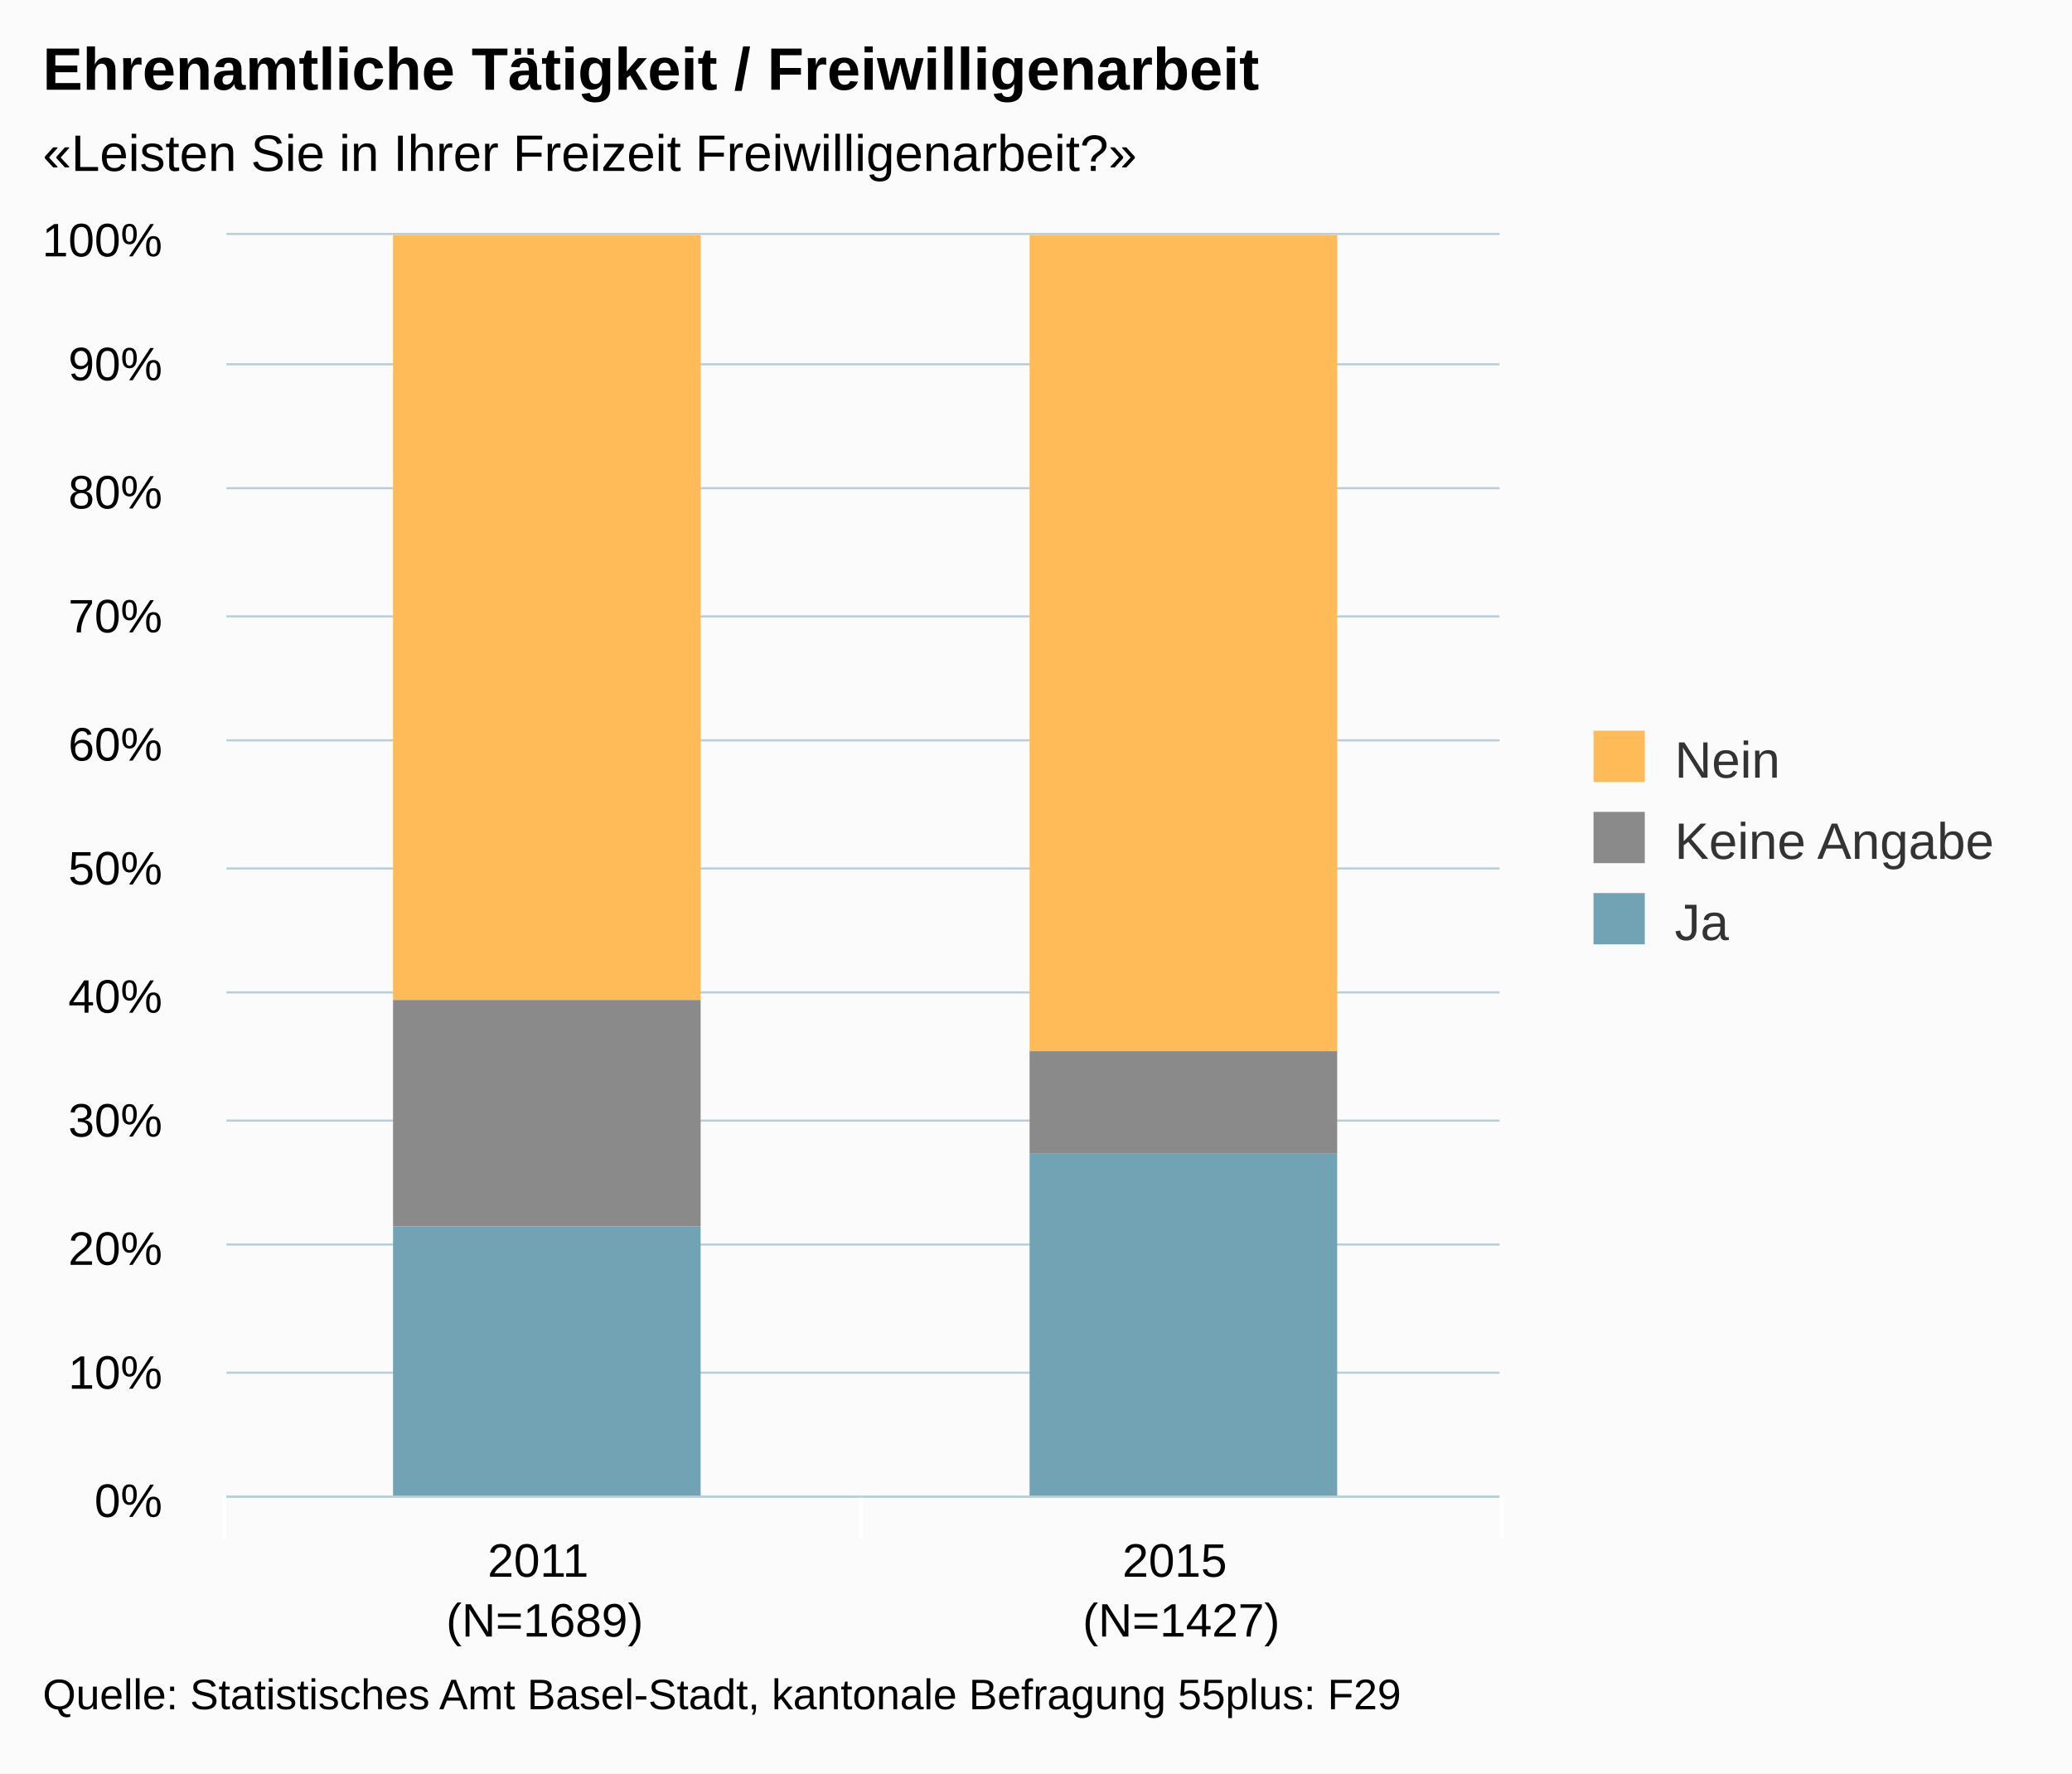
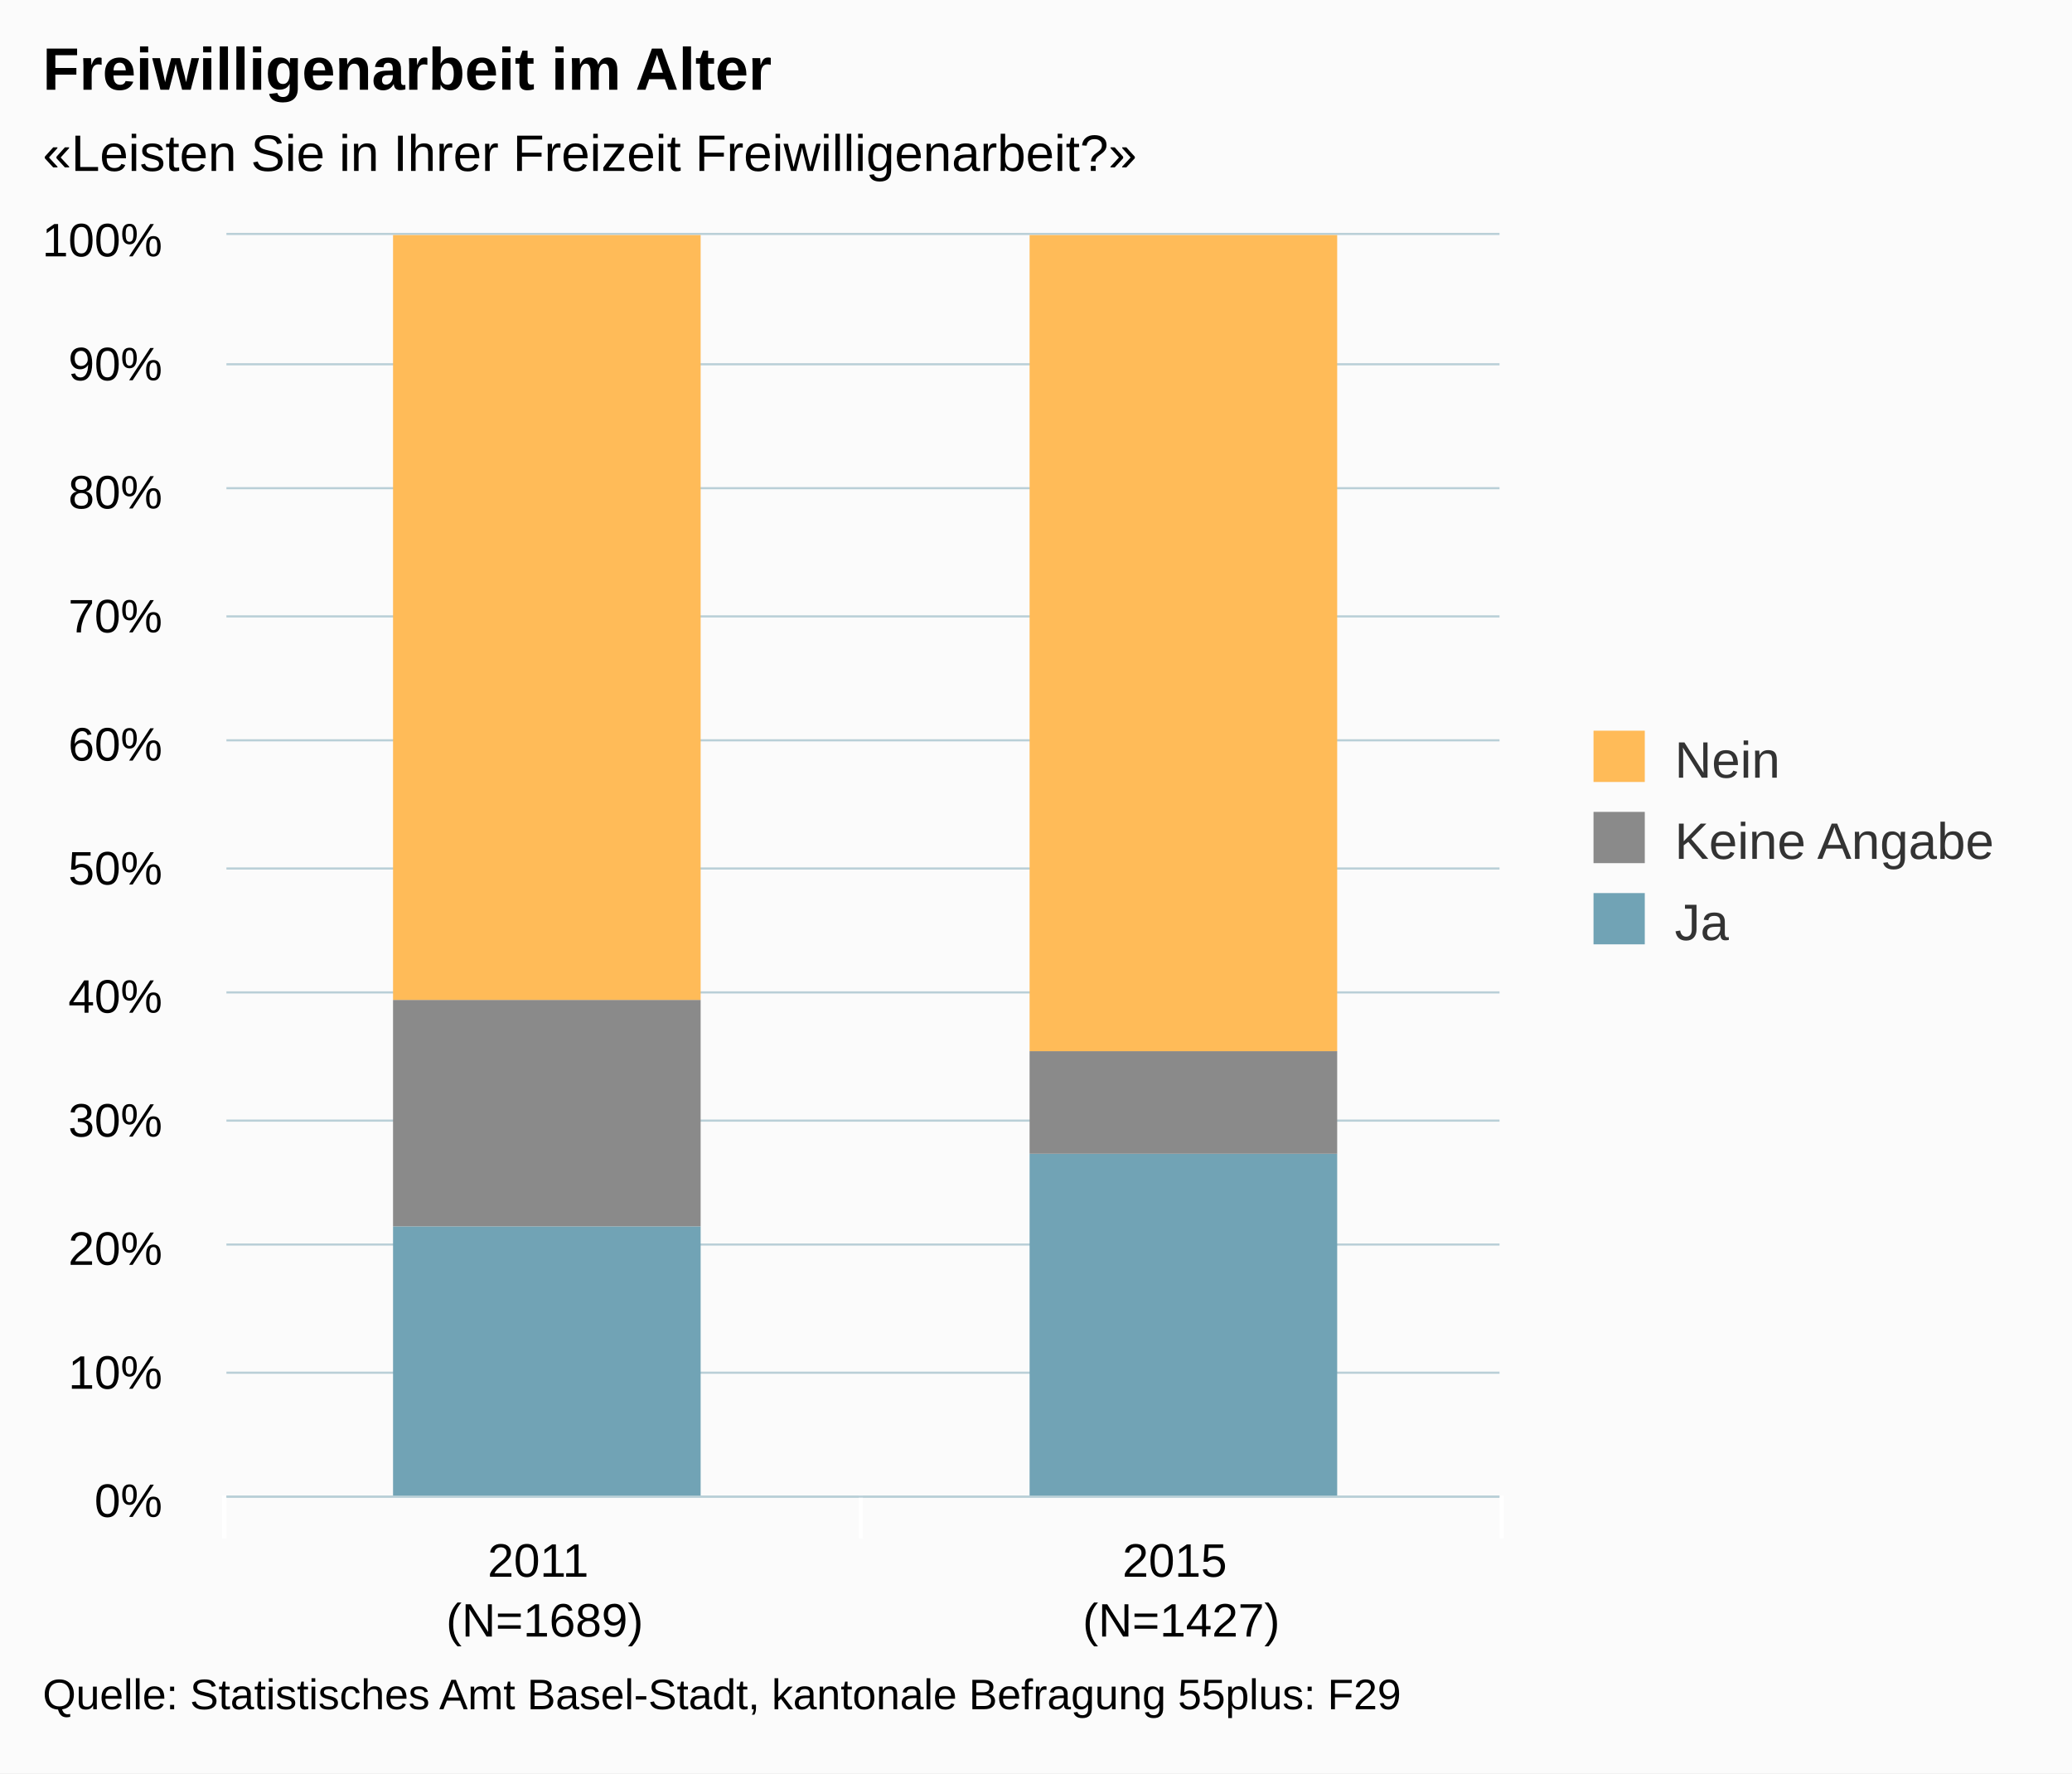
<svg xmlns="http://www.w3.org/2000/svg" version="1.1" class="highcharts-root" style="font-family:arial;font-size:12px;" viewBox="0 0 485 415">
  <defs>
    <clipPath>
      <rect x="0" y="0" width="298" height="295" fill="none" />
    </clipPath>
    <clipPath id="a">
      <rect x="0" y="0" width="298" height="295" fill="none" />
    </clipPath>
  </defs>
  <rect fill="#fbfbfb" class="highcharts-background" x="0" y="0" width="485" height="415" rx="0" ry="0" />
  <rect fill="none" class="highcharts-plot-background" x="53" y="55" width="298" height="295" />
  <g class="highcharts-pane-group" />
  <g class="highcharts-grid highcharts-xaxis-grid ">
    <path fill="none" class="highcharts-grid-line" d="M 201.5 55 L 201.5 350" opacity="1" />
    <path fill="none" class="highcharts-grid-line" d="M 350.5 55 L 350.5 350" opacity="1" />
    <path fill="none" class="highcharts-grid-line" d="M 52.5 55 L 52.5 350" opacity="1" />
  </g>
  <g class="highcharts-grid highcharts-yaxis-grid ">
    <path fill="none" stroke="#B9CFD7" stroke-width="0.5" class="highcharts-grid-line" d="M 53 350.25 L 351 350.25" opacity="1" />
    <path fill="none" stroke="#B9CFD7" stroke-width="0.5" class="highcharts-grid-line" d="M 53 321.25 L 351 321.25" opacity="1" />
    <path fill="none" stroke="#B9CFD7" stroke-width="0.5" class="highcharts-grid-line" d="M 53 291.25 L 351 291.25" opacity="1" />
    <path fill="none" stroke="#B9CFD7" stroke-width="0.5" class="highcharts-grid-line" d="M 53 262.25 L 351 262.25" opacity="1" />
    <path fill="none" stroke="#B9CFD7" stroke-width="0.5" class="highcharts-grid-line" d="M 53 232.25 L 351 232.25" opacity="1" />
    <path fill="none" stroke="#B9CFD7" stroke-width="0.5" class="highcharts-grid-line" d="M 53 203.25 L 351 203.25" opacity="1" />
    <path fill="none" stroke="#B9CFD7" stroke-width="0.5" class="highcharts-grid-line" d="M 53 173.25 L 351 173.25" opacity="1" />
    <path fill="none" stroke="#B9CFD7" stroke-width="0.5" class="highcharts-grid-line" d="M 53 144.25 L 351 144.25" opacity="1" />
    <path fill="none" stroke="#B9CFD7" stroke-width="0.5" class="highcharts-grid-line" d="M 53 114.25 L 351 114.25" opacity="1" />
    <path fill="none" stroke="#B9CFD7" stroke-width="0.5" class="highcharts-grid-line" d="M 53 85.25 L 351 85.25" opacity="1" />
    <path fill="none" stroke="#B9CFD7" stroke-width="0.5" class="highcharts-grid-line" d="M 53 54.75 L 351 54.75" opacity="1" />
  </g>
  <rect fill="none" class="highcharts-plot-border" x="53" y="55" width="298" height="295" />
  <g class="highcharts-axis highcharts-xaxis ">
    <path fill="none" class="highcharts-tick" stroke="#FFFFFF" stroke-width="1" d="M 201.5 350 L 201.5 360" opacity="1" />
    <path fill="none" class="highcharts-tick" stroke="#FFFFFF" stroke-width="1" d="M 351.5 350 L 351.5 360" opacity="1" />
    <path fill="none" class="highcharts-tick" stroke="#FFFFFF" stroke-width="1" d="M 52.5 350 L 52.5 360" opacity="1" />
    <path fill="none" class="highcharts-axis-line" stroke="#B9CFD7" stroke-width="0.5" d="M 53 350.25 L 351 350.25" />
  </g>
  <g class="highcharts-axis highcharts-yaxis ">
    <path fill="none" class="highcharts-axis-line" d="M 53 55 L 53 350" />
  </g>
  <g class="highcharts-series-group">
    <g class="highcharts-series highcharts-series-0 highcharts-column-series highcharts-color-undefined " transform="translate(53,55) scale(1 1)" clip-path="url(#a)">
      <rect x="39" y="232" width="72" height="64" fill="#71A3B5" class="highcharts-point" />
      <rect x="188" y="215" width="72" height="81" fill="#71A3B5" class="highcharts-point" />
    </g>
    <g class="highcharts-markers highcharts-series-0 highcharts-column-series highcharts-color-undefined " transform="translate(53,55) scale(1 1)" clip-path="none" />
    <g class="highcharts-series highcharts-series-1 highcharts-column-series highcharts-color-undefined " transform="translate(53,55) scale(1 1)" clip-path="url(#a)">
      <rect x="39" y="179" width="72" height="53" fill="#8A8A8A" class="highcharts-point" />
      <rect x="188" y="191" width="72" height="24" fill="#8A8A8A" class="highcharts-point" />
    </g>
    <g class="highcharts-markers highcharts-series-1 highcharts-column-series highcharts-color-undefined " transform="translate(53,55) scale(1 1)" clip-path="none" />
    <g class="highcharts-series highcharts-series-2 highcharts-column-series highcharts-color-undefined " transform="translate(53,55) scale(1 1)" clip-path="url(#a)">
      <rect x="39" y="0" width="72" height="179" fill="#FFBB58" class="highcharts-point" />
      <rect x="188" y="0" width="72" height="191" fill="#FFBB58" class="highcharts-point" />
    </g>
    <g class="highcharts-markers highcharts-series-2 highcharts-column-series highcharts-color-undefined " transform="translate(53,55) scale(1 1)" clip-path="none" />
  </g>
  <text x="10" text-anchor="start" class="highcharts-title" style="color:#000000;font-size:14px;font-weight:bold;fill:#000000;" y="21">
-     <tspan>Ehrenamtliche Tätigkeit / Freiwilligenarbeit</tspan>
+     <tspan>Freiwilligenarbeit im Alter</tspan>
  </text>
  <text x="10" text-anchor="start" class="highcharts-subtitle" style="color:#000000;font-size:12px;fill:#000000;" y="40">
    <tspan>«Leisten Sie in Ihrer Freizeit Freiwilligenarbeit?»</tspan>
  </text>
  <g class="highcharts-legend" transform="translate(363,164)">
    <rect fill="none" class="highcharts-legend-box" rx="0" ry="0" x="0" y="0" width="112" height="68" visibility="visible" />
    <g>
      <g>
        <g class="highcharts-legend-item highcharts-column-series highcharts-color-undefined highcharts-series-2" transform="translate(8,3)">
          <text x="21" style="color:#333333;font-size:12px;font-weight:normal;cursor:pointer;fill:#333333;" text-anchor="start" y="15">
            <tspan>Nein</tspan>
          </text>
          <rect x="2" y="4" width="12" height="12" fill="#FFBB58" class="highcharts-point" />
        </g>
        <g class="highcharts-legend-item highcharts-column-series highcharts-color-undefined highcharts-series-1" transform="translate(8,22)">
          <text x="21" y="15" style="color:#333333;font-size:12px;font-weight:normal;cursor:pointer;fill:#333333;" text-anchor="start">
            <tspan>Keine Angabe</tspan>
          </text>
          <rect x="2" y="4" width="12" height="12" fill="#8A8A8A" class="highcharts-point" />
        </g>
        <g class="highcharts-legend-item highcharts-column-series highcharts-color-undefined highcharts-series-0" transform="translate(8,41)">
          <text x="21" y="15" style="color:#333333;font-size:12px;font-weight:normal;cursor:pointer;fill:#333333;" text-anchor="start">
            <tspan>Ja</tspan>
          </text>
          <rect x="2" y="4" width="12" height="12" fill="#71A3B5" class="highcharts-point" />
        </g>
      </g>
    </g>
  </g>
  <g class="highcharts-axis-labels highcharts-xaxis-labels ">
    <text x="127.5" style="color:#000000;cursor:default;font-size:11px;fill:#000000;" text-anchor="middle" transform="translate(0,0)" y="369" opacity="1">
      <tspan>2011</tspan>
      <tspan x="127.5" dy="14">(N=1689)</tspan>
    </text>
    <text x="276.5" style="color:#000000;cursor:default;font-size:11px;fill:#000000;" text-anchor="middle" transform="translate(0,0)" y="369" opacity="1">
      <tspan>2015</tspan>
      <tspan x="276.5" dy="14">(N=1427)</tspan>
    </text>
  </g>
  <g class="highcharts-axis-labels highcharts-yaxis-labels ">
    <text x="38" style="color:#000000;cursor:default;font-size:11px;fill:#000000;" text-anchor="end" transform="translate(0,0)" y="355" opacity="1">
      <tspan>0%</tspan>
    </text>
    <text x="38" style="color:#000000;cursor:default;font-size:11px;fill:#000000;" text-anchor="end" transform="translate(0,0)" y="325" opacity="1">
      <tspan>10%</tspan>
    </text>
    <text x="38" style="color:#000000;cursor:default;font-size:11px;fill:#000000;" text-anchor="end" transform="translate(0,0)" y="296" opacity="1">
      <tspan>20%</tspan>
    </text>
    <text x="38" style="color:#000000;cursor:default;font-size:11px;fill:#000000;" text-anchor="end" transform="translate(0,0)" y="266" opacity="1">
      <tspan>30%</tspan>
    </text>
    <text x="38" style="color:#000000;cursor:default;font-size:11px;fill:#000000;" text-anchor="end" transform="translate(0,0)" y="237" opacity="1">
      <tspan>40%</tspan>
    </text>
    <text x="38" style="color:#000000;cursor:default;font-size:11px;fill:#000000;" text-anchor="end" transform="translate(0,0)" y="207" opacity="1">
      <tspan>50%</tspan>
    </text>
    <text x="38" style="color:#000000;cursor:default;font-size:11px;fill:#000000;" text-anchor="end" transform="translate(0,0)" y="178" opacity="1">
      <tspan>60%</tspan>
    </text>
    <text x="38" style="color:#000000;cursor:default;font-size:11px;fill:#000000;" text-anchor="end" transform="translate(0,0)" y="148" opacity="1">
      <tspan>70%</tspan>
    </text>
    <text x="38" style="color:#000000;cursor:default;font-size:11px;fill:#000000;" text-anchor="end" transform="translate(0,0)" y="119" opacity="1">
      <tspan>80%</tspan>
    </text>
    <text x="38" style="color:#000000;cursor:default;font-size:11px;fill:#000000;" text-anchor="end" transform="translate(0,0)" y="89" opacity="1">
      <tspan>90%</tspan>
    </text>
    <text x="38" style="color:#000000;cursor:default;font-size:11px;fill:#000000;" text-anchor="end" transform="translate(0,0)" y="60" opacity="1">
      <tspan>100%</tspan>
    </text>
  </g>
  <text x="10" class="highcharts-credits" text-anchor="start" style="cursor:default;color:#000000;font-size:10px;fill:#000000;" y="400">
    <tspan>Quelle: Statistisches Amt Basel-Stadt, kantonale Befragung 55plus: F29</tspan>
  </text>
</svg>
